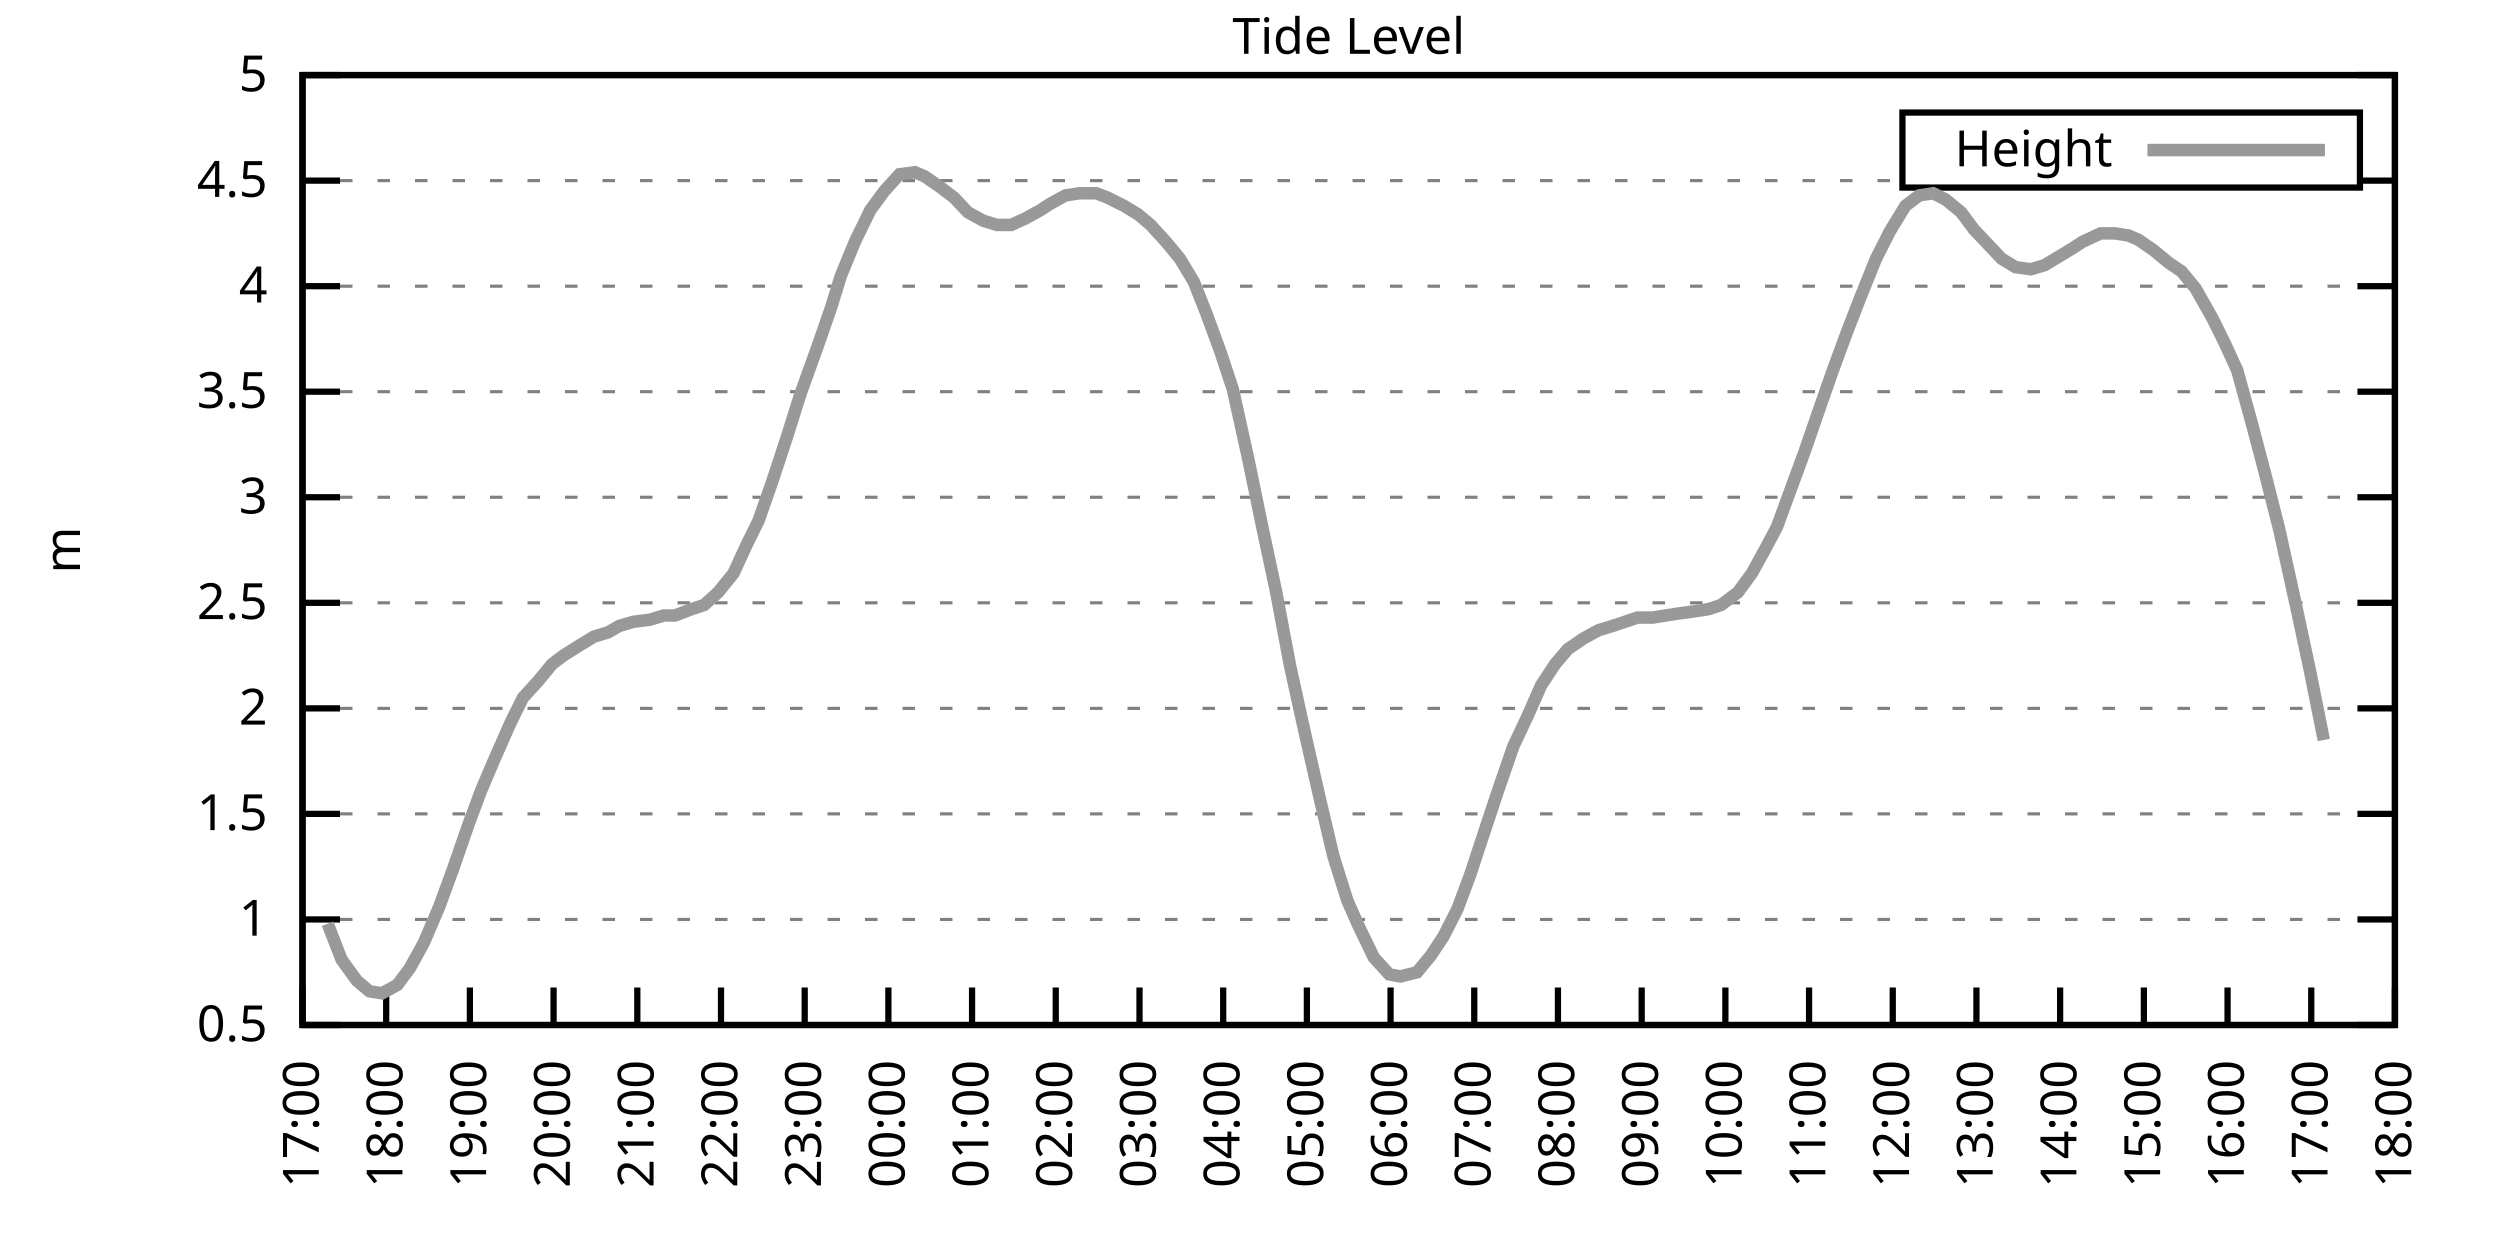
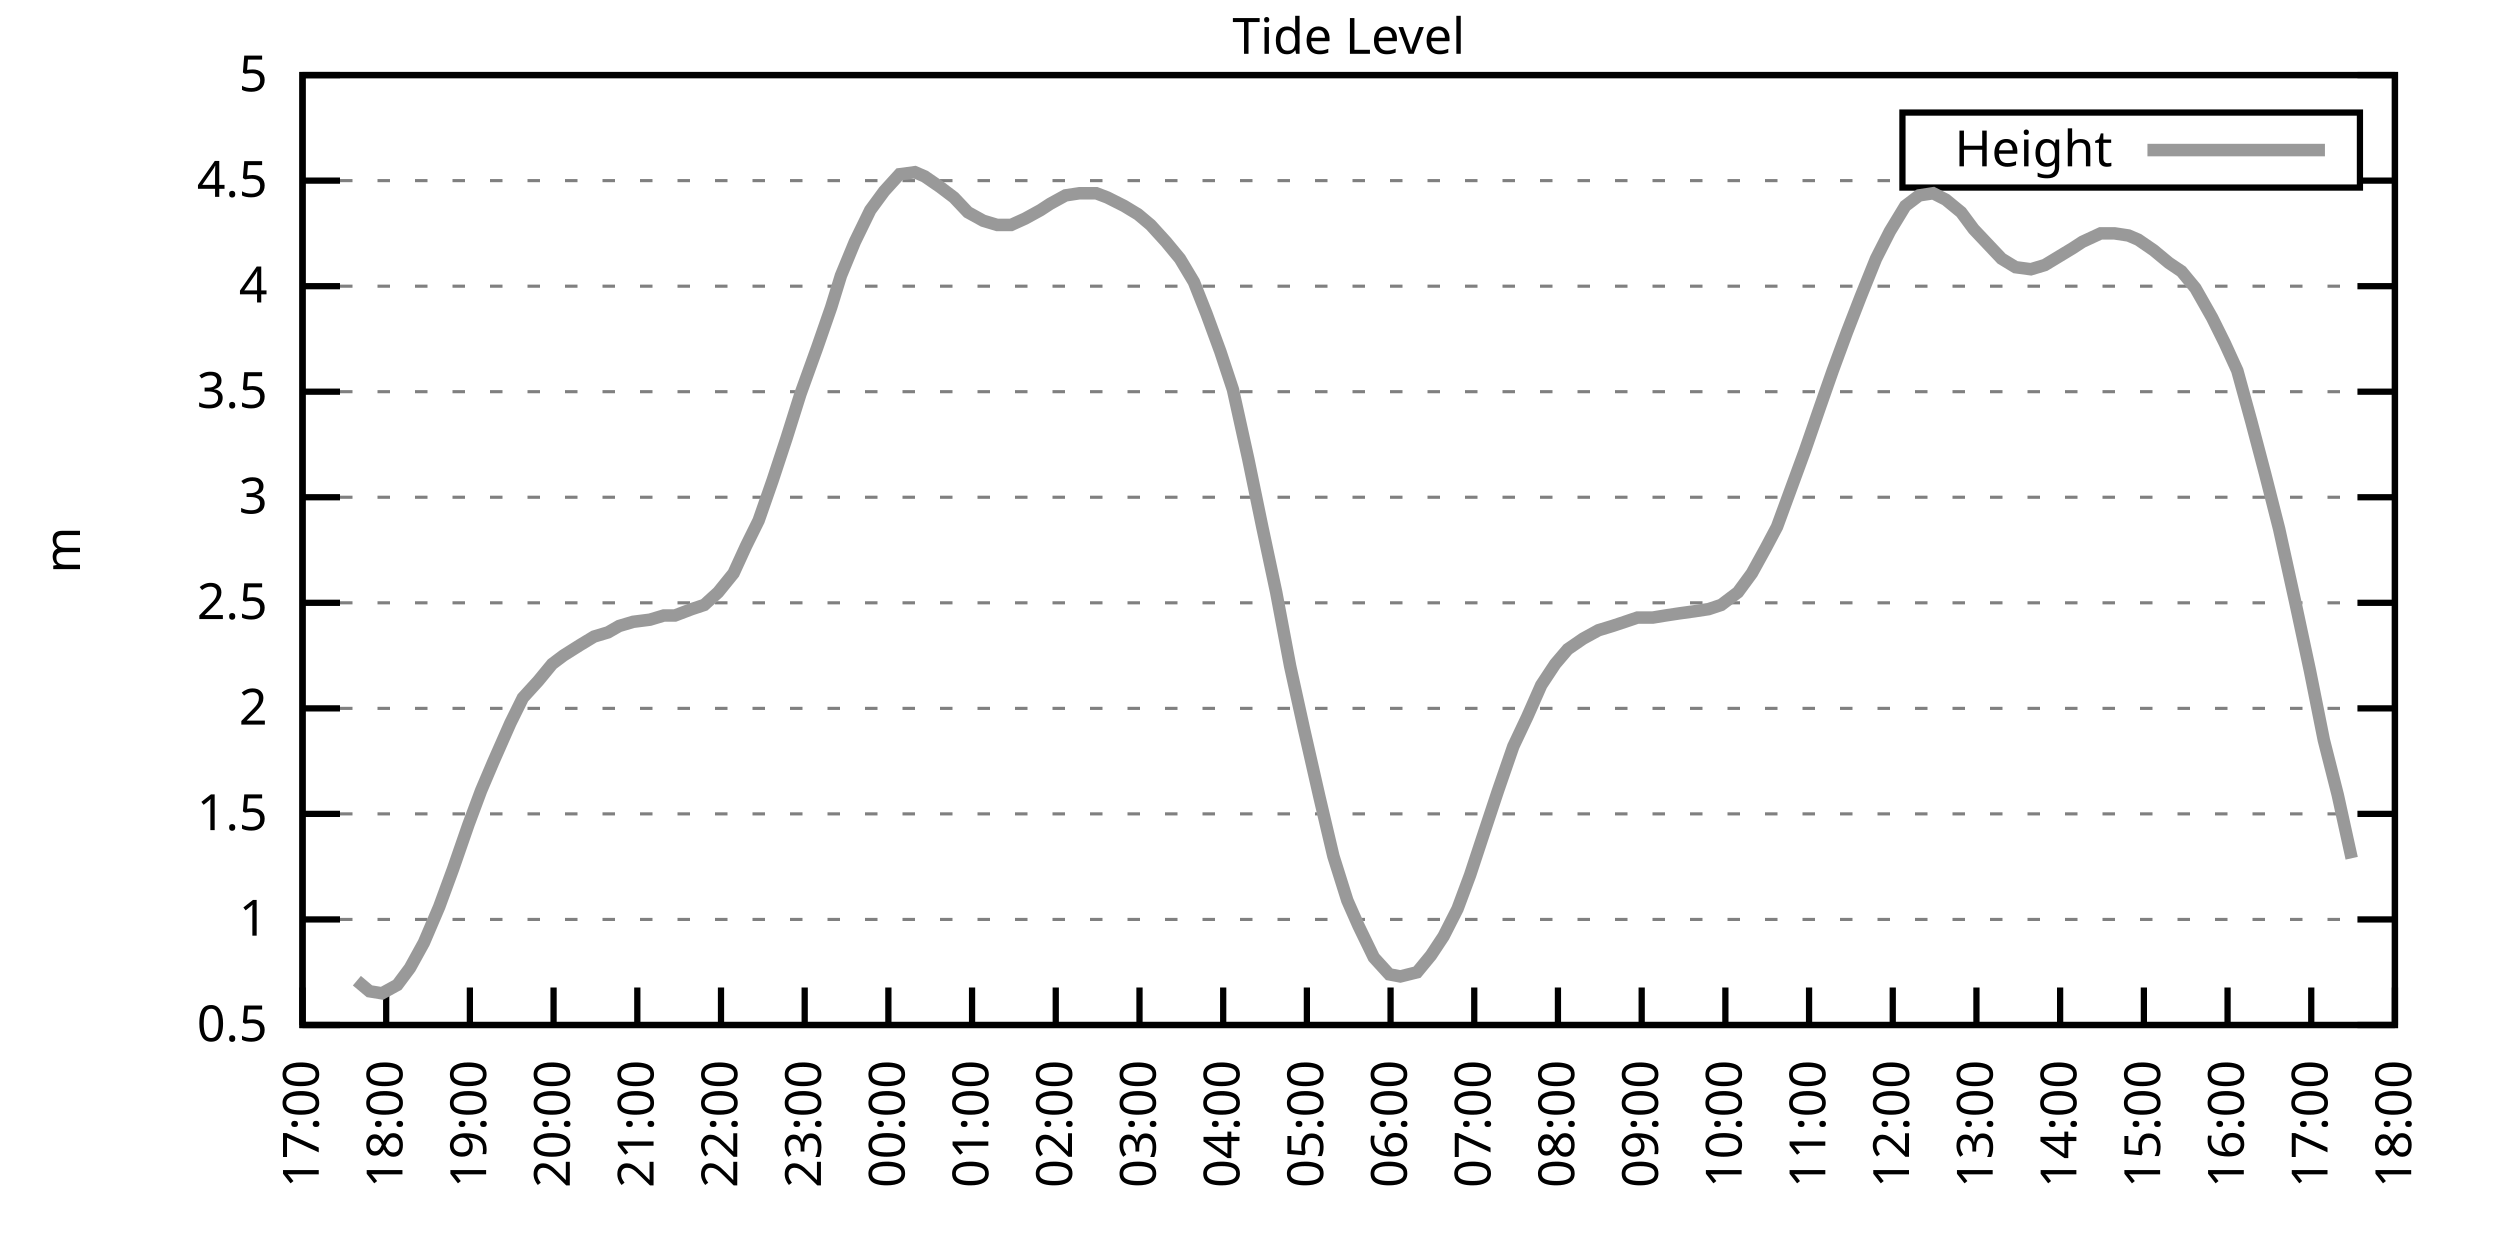
<svg xmlns="http://www.w3.org/2000/svg" xmlns:xlink="http://www.w3.org/1999/xlink" width="400" height="200" viewBox="0 0 400 200">
  <g id="gnuplot_canvas">
    <rect x="0" y="0" width="400" height="200" fill="none" />
    <defs>
      <circle id="gpDot" r="0.5" stroke-width="0.5" stroke="currentColor" />
      <path id="gpPt0" stroke-width="0.333" stroke="currentColor" d="M-1,0 h2 M0,-1 v2" />
      <path id="gpPt1" stroke-width="0.333" stroke="currentColor" d="M-1,-1 L1,1 M1,-1 L-1,1" />
      <path id="gpPt2" stroke-width="0.333" stroke="currentColor" d="M-1,0 L1,0 M0,-1 L0,1 M-1,-1 L1,1 M-1,1 L1,-1" />
      <rect id="gpPt3" stroke-width="0.333" stroke="currentColor" x="-1" y="-1" width="2" height="2" />
      <rect id="gpPt4" stroke-width="0.333" stroke="currentColor" fill="currentColor" x="-1" y="-1" width="2" height="2" />
      <circle id="gpPt5" stroke-width="0.333" stroke="currentColor" cx="0" cy="0" r="1" />
      <use xlink:href="#gpPt5" id="gpPt6" fill="currentColor" stroke="none" />
      <path id="gpPt7" stroke-width="0.333" stroke="currentColor" d="M0,-1.33 L-1.33,0.67 L1.33,0.67 z" />
      <use xlink:href="#gpPt7" id="gpPt8" fill="currentColor" stroke="none" />
      <use xlink:href="#gpPt7" id="gpPt9" stroke="currentColor" transform="rotate(180)" />
      <use xlink:href="#gpPt9" id="gpPt10" fill="currentColor" stroke="none" />
      <use xlink:href="#gpPt3" id="gpPt11" stroke="currentColor" transform="rotate(45)" />
      <use xlink:href="#gpPt11" id="gpPt12" fill="currentColor" stroke="none" />
      <path id="gpPt13" stroke-width="0.333" stroke="currentColor" d="M0,1.330 L1.265,0.411 L0.782,-1.067 L-0.782,-1.076 L-1.265,0.411 z" />
      <use xlink:href="#gpPt13" id="gpPt14" fill="currentColor" stroke="none" />
      <filter id="textbox" filterUnits="objectBoundingBox" x="0" y="0" height="1" width="1">
        <feFlood flood-color="white" flood-opacity="1" result="bgnd" />
        <feComposite in="SourceGraphic" in2="bgnd" operator="atop" />
      </filter>
      <filter id="greybox" filterUnits="objectBoundingBox" x="0" y="0" height="1" width="1">
        <feFlood flood-color="lightgrey" flood-opacity="1" result="grey" />
        <feComposite in="SourceGraphic" in2="grey" operator="atop" />
      </filter>
    </defs>
    <g fill="none" color="white" stroke="currentColor" stroke-width="1.00" stroke-linecap="butt" stroke-linejoin="miter">
</g>
    <g fill="none" color="black" stroke="currentColor" stroke-width="1.00" stroke-linecap="butt" stroke-linejoin="miter">
      <g stroke="none" shape-rendering="crispEdges">
        <polygon fill="rgb(255, 255, 255)" points="48.40,164.00 383.18,164.00 383.18,12.02 48.40,12.02 " />
      </g>
    </g>
    <g fill="none" color="black" stroke="currentColor" stroke-width="1.00" stroke-linecap="butt" stroke-linejoin="miter">
</g>
    <g fill="none" color="black" stroke="black" stroke-width="0.50" stroke-linecap="butt" stroke-linejoin="miter">
</g>
    <g fill="none" color="gray" stroke="currentColor" stroke-width="0.50" stroke-linecap="butt" stroke-linejoin="miter">
      <path stroke="gray" stroke-dasharray="2,4" class="gridline" d="M48.40,164.00 L383.19,164.00  " />
    </g>
    <g fill="none" color="gray" stroke="gray" stroke-width="1.00" stroke-linecap="butt" stroke-linejoin="miter">
</g>
    <g fill="none" color="black" stroke="currentColor" stroke-width="1.00" stroke-linecap="butt" stroke-linejoin="miter">
      <path stroke="black" d="M48.40,164.00 L54.40,164.00 M383.19,164.00 L377.19,164.00  " />
      <g transform="translate(42.80,166.60)" stroke="none" fill="black" font-family="Sans" font-size="8.00" text-anchor="end">
        <text>
          <tspan font-family="Sans"> 0.5</tspan>
        </text>
      </g>
    </g>
    <g fill="none" color="black" stroke="currentColor" stroke-width="1.00" stroke-linecap="butt" stroke-linejoin="miter">
</g>
    <g fill="none" color="black" stroke="black" stroke-width="0.50" stroke-linecap="butt" stroke-linejoin="miter">
</g>
    <g fill="none" color="gray" stroke="currentColor" stroke-width="0.50" stroke-linecap="butt" stroke-linejoin="miter">
      <path stroke="gray" stroke-dasharray="2,4" class="gridline" d="M48.40,147.11 L383.19,147.11  " />
    </g>
    <g fill="none" color="gray" stroke="gray" stroke-width="1.00" stroke-linecap="butt" stroke-linejoin="miter">
</g>
    <g fill="none" color="black" stroke="currentColor" stroke-width="1.00" stroke-linecap="butt" stroke-linejoin="miter">
      <path stroke="black" d="M48.40,147.11 L54.40,147.11 M383.19,147.11 L377.19,147.11  " />
      <g transform="translate(42.80,149.71)" stroke="none" fill="black" font-family="Sans" font-size="8.00" text-anchor="end">
        <text>
          <tspan font-family="Sans"> 1</tspan>
        </text>
      </g>
    </g>
    <g fill="none" color="black" stroke="currentColor" stroke-width="1.00" stroke-linecap="butt" stroke-linejoin="miter">
</g>
    <g fill="none" color="black" stroke="black" stroke-width="0.50" stroke-linecap="butt" stroke-linejoin="miter">
</g>
    <g fill="none" color="gray" stroke="currentColor" stroke-width="0.50" stroke-linecap="butt" stroke-linejoin="miter">
      <path stroke="gray" stroke-dasharray="2,4" class="gridline" d="M48.40,130.22 L383.19,130.22  " />
    </g>
    <g fill="none" color="gray" stroke="gray" stroke-width="1.00" stroke-linecap="butt" stroke-linejoin="miter">
</g>
    <g fill="none" color="black" stroke="currentColor" stroke-width="1.00" stroke-linecap="butt" stroke-linejoin="miter">
      <path stroke="black" d="M48.40,130.22 L54.40,130.22 M383.19,130.22 L377.19,130.22  " />
      <g transform="translate(42.80,132.82)" stroke="none" fill="black" font-family="Sans" font-size="8.00" text-anchor="end">
        <text>
          <tspan font-family="Sans"> 1.5</tspan>
        </text>
      </g>
    </g>
    <g fill="none" color="black" stroke="currentColor" stroke-width="1.00" stroke-linecap="butt" stroke-linejoin="miter">
</g>
    <g fill="none" color="black" stroke="black" stroke-width="0.50" stroke-linecap="butt" stroke-linejoin="miter">
</g>
    <g fill="none" color="gray" stroke="currentColor" stroke-width="0.50" stroke-linecap="butt" stroke-linejoin="miter">
      <path stroke="gray" stroke-dasharray="2,4" class="gridline" d="M48.40,113.34 L383.19,113.34  " />
    </g>
    <g fill="none" color="gray" stroke="gray" stroke-width="1.00" stroke-linecap="butt" stroke-linejoin="miter">
</g>
    <g fill="none" color="black" stroke="currentColor" stroke-width="1.00" stroke-linecap="butt" stroke-linejoin="miter">
      <path stroke="black" d="M48.40,113.34 L54.40,113.34 M383.19,113.34 L377.19,113.34  " />
      <g transform="translate(42.80,115.94)" stroke="none" fill="black" font-family="Sans" font-size="8.00" text-anchor="end">
        <text>
          <tspan font-family="Sans"> 2</tspan>
        </text>
      </g>
    </g>
    <g fill="none" color="black" stroke="currentColor" stroke-width="1.00" stroke-linecap="butt" stroke-linejoin="miter">
</g>
    <g fill="none" color="black" stroke="black" stroke-width="0.50" stroke-linecap="butt" stroke-linejoin="miter">
</g>
    <g fill="none" color="gray" stroke="currentColor" stroke-width="0.50" stroke-linecap="butt" stroke-linejoin="miter">
      <path stroke="gray" stroke-dasharray="2,4" class="gridline" d="M48.40,96.45 L383.19,96.45  " />
    </g>
    <g fill="none" color="gray" stroke="gray" stroke-width="1.00" stroke-linecap="butt" stroke-linejoin="miter">
</g>
    <g fill="none" color="black" stroke="currentColor" stroke-width="1.00" stroke-linecap="butt" stroke-linejoin="miter">
      <path stroke="black" d="M48.40,96.45 L54.40,96.45 M383.19,96.45 L377.19,96.45  " />
      <g transform="translate(42.80,99.05)" stroke="none" fill="black" font-family="Sans" font-size="8.00" text-anchor="end">
        <text>
          <tspan font-family="Sans"> 2.5</tspan>
        </text>
      </g>
    </g>
    <g fill="none" color="black" stroke="currentColor" stroke-width="1.00" stroke-linecap="butt" stroke-linejoin="miter">
</g>
    <g fill="none" color="black" stroke="black" stroke-width="0.50" stroke-linecap="butt" stroke-linejoin="miter">
</g>
    <g fill="none" color="gray" stroke="currentColor" stroke-width="0.50" stroke-linecap="butt" stroke-linejoin="miter">
      <path stroke="gray" stroke-dasharray="2,4" class="gridline" d="M48.40,79.56 L383.19,79.56  " />
    </g>
    <g fill="none" color="gray" stroke="gray" stroke-width="1.00" stroke-linecap="butt" stroke-linejoin="miter">
</g>
    <g fill="none" color="black" stroke="currentColor" stroke-width="1.00" stroke-linecap="butt" stroke-linejoin="miter">
      <path stroke="black" d="M48.40,79.56 L54.40,79.56 M383.19,79.56 L377.19,79.56  " />
      <g transform="translate(42.80,82.16)" stroke="none" fill="black" font-family="Sans" font-size="8.00" text-anchor="end">
        <text>
          <tspan font-family="Sans"> 3</tspan>
        </text>
      </g>
    </g>
    <g fill="none" color="black" stroke="currentColor" stroke-width="1.00" stroke-linecap="butt" stroke-linejoin="miter">
</g>
    <g fill="none" color="black" stroke="black" stroke-width="0.50" stroke-linecap="butt" stroke-linejoin="miter">
</g>
    <g fill="none" color="gray" stroke="currentColor" stroke-width="0.50" stroke-linecap="butt" stroke-linejoin="miter">
      <path stroke="gray" stroke-dasharray="2,4" class="gridline" d="M48.40,62.67 L383.19,62.67  " />
    </g>
    <g fill="none" color="gray" stroke="gray" stroke-width="1.00" stroke-linecap="butt" stroke-linejoin="miter">
</g>
    <g fill="none" color="black" stroke="currentColor" stroke-width="1.00" stroke-linecap="butt" stroke-linejoin="miter">
      <path stroke="black" d="M48.40,62.67 L54.40,62.67 M383.19,62.67 L377.19,62.67  " />
      <g transform="translate(42.80,65.27)" stroke="none" fill="black" font-family="Sans" font-size="8.00" text-anchor="end">
        <text>
          <tspan font-family="Sans"> 3.5</tspan>
        </text>
      </g>
    </g>
    <g fill="none" color="black" stroke="currentColor" stroke-width="1.00" stroke-linecap="butt" stroke-linejoin="miter">
</g>
    <g fill="none" color="black" stroke="black" stroke-width="0.50" stroke-linecap="butt" stroke-linejoin="miter">
</g>
    <g fill="none" color="gray" stroke="currentColor" stroke-width="0.50" stroke-linecap="butt" stroke-linejoin="miter">
      <path stroke="gray" stroke-dasharray="2,4" class="gridline" d="M48.40,45.79 L383.19,45.79  " />
    </g>
    <g fill="none" color="gray" stroke="gray" stroke-width="1.00" stroke-linecap="butt" stroke-linejoin="miter">
</g>
    <g fill="none" color="black" stroke="currentColor" stroke-width="1.00" stroke-linecap="butt" stroke-linejoin="miter">
      <path stroke="black" d="M48.40,45.79 L54.40,45.79 M383.19,45.79 L377.19,45.79  " />
      <g transform="translate(42.80,48.39)" stroke="none" fill="black" font-family="Sans" font-size="8.00" text-anchor="end">
        <text>
          <tspan font-family="Sans"> 4</tspan>
        </text>
      </g>
    </g>
    <g fill="none" color="black" stroke="currentColor" stroke-width="1.00" stroke-linecap="butt" stroke-linejoin="miter">
</g>
    <g fill="none" color="black" stroke="black" stroke-width="0.50" stroke-linecap="butt" stroke-linejoin="miter">
</g>
    <g fill="none" color="gray" stroke="currentColor" stroke-width="0.50" stroke-linecap="butt" stroke-linejoin="miter">
      <path stroke="gray" stroke-dasharray="2,4" class="gridline" d="M48.40,28.90 L304.39,28.90 M377.59,28.90 L383.19,28.90  " />
    </g>
    <g fill="none" color="gray" stroke="gray" stroke-width="1.00" stroke-linecap="butt" stroke-linejoin="miter">
</g>
    <g fill="none" color="black" stroke="currentColor" stroke-width="1.00" stroke-linecap="butt" stroke-linejoin="miter">
      <path stroke="black" d="M48.40,28.90 L54.40,28.90 M383.19,28.90 L377.19,28.90  " />
      <g transform="translate(42.80,31.50)" stroke="none" fill="black" font-family="Sans" font-size="8.00" text-anchor="end">
        <text>
          <tspan font-family="Sans"> 4.5</tspan>
        </text>
      </g>
    </g>
    <g fill="none" color="black" stroke="currentColor" stroke-width="1.00" stroke-linecap="butt" stroke-linejoin="miter">
</g>
    <g fill="none" color="black" stroke="black" stroke-width="0.50" stroke-linecap="butt" stroke-linejoin="miter">
</g>
    <g fill="none" color="gray" stroke="currentColor" stroke-width="0.50" stroke-linecap="butt" stroke-linejoin="miter">
      <path stroke="gray" stroke-dasharray="2,4" class="gridline" d="M48.40,12.01 L383.19,12.01  " />
    </g>
    <g fill="none" color="gray" stroke="gray" stroke-width="1.00" stroke-linecap="butt" stroke-linejoin="miter">
</g>
    <g fill="none" color="black" stroke="currentColor" stroke-width="1.00" stroke-linecap="butt" stroke-linejoin="miter">
      <path stroke="black" d="M48.40,12.01 L54.40,12.01 M383.19,12.01 L377.19,12.01  " />
      <g transform="translate(42.80,14.61)" stroke="none" fill="black" font-family="Sans" font-size="8.00" text-anchor="end">
        <text>
          <tspan font-family="Sans"> 5</tspan>
        </text>
      </g>
    </g>
    <g fill="none" color="black" stroke="currentColor" stroke-width="1.00" stroke-linecap="butt" stroke-linejoin="miter">
      <path stroke="black" d="M48.40,164.00 L48.40,158.00  " />
      <g transform="translate(51.00,169.60) rotate(270.00)" stroke="none" fill="black" font-family="Sans" font-size="8.00" text-anchor="end">
        <text>
          <tspan font-family="Sans">17:00</tspan>
        </text>
      </g>
    </g>
    <g fill="none" color="black" stroke="currentColor" stroke-width="1.00" stroke-linecap="butt" stroke-linejoin="miter">
      <path stroke="black" d="M61.79,164.00 L61.79,158.00  " />
      <g transform="translate(64.39,169.60) rotate(270.00)" stroke="none" fill="black" font-family="Sans" font-size="8.00" text-anchor="end">
        <text>
          <tspan font-family="Sans">18:00</tspan>
        </text>
      </g>
    </g>
    <g fill="none" color="black" stroke="currentColor" stroke-width="1.00" stroke-linecap="butt" stroke-linejoin="miter">
      <path stroke="black" d="M75.18,164.00 L75.18,158.00  " />
      <g transform="translate(77.78,169.60) rotate(270.00)" stroke="none" fill="black" font-family="Sans" font-size="8.00" text-anchor="end">
        <text>
          <tspan font-family="Sans">19:00</tspan>
        </text>
      </g>
    </g>
    <g fill="none" color="black" stroke="currentColor" stroke-width="1.00" stroke-linecap="butt" stroke-linejoin="miter">
      <path stroke="black" d="M88.57,164.00 L88.57,158.00  " />
      <g transform="translate(91.17,169.60) rotate(270.00)" stroke="none" fill="black" font-family="Sans" font-size="8.00" text-anchor="end">
        <text>
          <tspan font-family="Sans">20:00</tspan>
        </text>
      </g>
    </g>
    <g fill="none" color="black" stroke="currentColor" stroke-width="1.00" stroke-linecap="butt" stroke-linejoin="miter">
      <path stroke="black" d="M101.97,164.00 L101.97,158.00  " />
      <g transform="translate(104.57,169.60) rotate(270.00)" stroke="none" fill="black" font-family="Sans" font-size="8.00" text-anchor="end">
        <text>
          <tspan font-family="Sans">21:00</tspan>
        </text>
      </g>
    </g>
    <g fill="none" color="black" stroke="currentColor" stroke-width="1.00" stroke-linecap="butt" stroke-linejoin="miter">
      <path stroke="black" d="M115.36,164.00 L115.36,158.00  " />
      <g transform="translate(117.96,169.60) rotate(270.00)" stroke="none" fill="black" font-family="Sans" font-size="8.00" text-anchor="end">
        <text>
          <tspan font-family="Sans">22:00</tspan>
        </text>
      </g>
    </g>
    <g fill="none" color="black" stroke="currentColor" stroke-width="1.00" stroke-linecap="butt" stroke-linejoin="miter">
      <path stroke="black" d="M128.75,164.00 L128.75,158.00  " />
      <g transform="translate(131.35,169.60) rotate(270.00)" stroke="none" fill="black" font-family="Sans" font-size="8.00" text-anchor="end">
        <text>
          <tspan font-family="Sans">23:00</tspan>
        </text>
      </g>
    </g>
    <g fill="none" color="black" stroke="currentColor" stroke-width="1.00" stroke-linecap="butt" stroke-linejoin="miter">
      <path stroke="black" d="M142.14,164.00 L142.14,158.00  " />
      <g transform="translate(144.74,169.60) rotate(270.00)" stroke="none" fill="black" font-family="Sans" font-size="8.00" text-anchor="end">
        <text>
          <tspan font-family="Sans">00:00</tspan>
        </text>
      </g>
    </g>
    <g fill="none" color="black" stroke="currentColor" stroke-width="1.00" stroke-linecap="butt" stroke-linejoin="miter">
      <path stroke="black" d="M155.53,164.00 L155.53,158.00  " />
      <g transform="translate(158.13,169.60) rotate(270.00)" stroke="none" fill="black" font-family="Sans" font-size="8.00" text-anchor="end">
        <text>
          <tspan font-family="Sans">01:00</tspan>
        </text>
      </g>
    </g>
    <g fill="none" color="black" stroke="currentColor" stroke-width="1.00" stroke-linecap="butt" stroke-linejoin="miter">
      <path stroke="black" d="M168.92,164.00 L168.92,158.00  " />
      <g transform="translate(171.52,169.60) rotate(270.00)" stroke="none" fill="black" font-family="Sans" font-size="8.00" text-anchor="end">
        <text>
          <tspan font-family="Sans">02:00</tspan>
        </text>
      </g>
    </g>
    <g fill="none" color="black" stroke="currentColor" stroke-width="1.00" stroke-linecap="butt" stroke-linejoin="miter">
      <path stroke="black" d="M182.32,164.00 L182.32,158.00  " />
      <g transform="translate(184.92,169.60) rotate(270.00)" stroke="none" fill="black" font-family="Sans" font-size="8.00" text-anchor="end">
        <text>
          <tspan font-family="Sans">03:00</tspan>
        </text>
      </g>
    </g>
    <g fill="none" color="black" stroke="currentColor" stroke-width="1.00" stroke-linecap="butt" stroke-linejoin="miter">
      <path stroke="black" d="M195.71,164.00 L195.71,158.00  " />
      <g transform="translate(198.31,169.60) rotate(270.00)" stroke="none" fill="black" font-family="Sans" font-size="8.00" text-anchor="end">
        <text>
          <tspan font-family="Sans">04:00</tspan>
        </text>
      </g>
    </g>
    <g fill="none" color="black" stroke="currentColor" stroke-width="1.00" stroke-linecap="butt" stroke-linejoin="miter">
      <path stroke="black" d="M209.10,164.00 L209.10,158.00  " />
      <g transform="translate(211.70,169.60) rotate(270.00)" stroke="none" fill="black" font-family="Sans" font-size="8.00" text-anchor="end">
        <text>
          <tspan font-family="Sans">05:00</tspan>
        </text>
      </g>
    </g>
    <g fill="none" color="black" stroke="currentColor" stroke-width="1.00" stroke-linecap="butt" stroke-linejoin="miter">
      <path stroke="black" d="M222.49,164.00 L222.49,158.00  " />
      <g transform="translate(225.09,169.60) rotate(270.00)" stroke="none" fill="black" font-family="Sans" font-size="8.00" text-anchor="end">
        <text>
          <tspan font-family="Sans">06:00</tspan>
        </text>
      </g>
    </g>
    <g fill="none" color="black" stroke="currentColor" stroke-width="1.00" stroke-linecap="butt" stroke-linejoin="miter">
      <path stroke="black" d="M235.88,164.00 L235.88,158.00  " />
      <g transform="translate(238.48,169.60) rotate(270.00)" stroke="none" fill="black" font-family="Sans" font-size="8.00" text-anchor="end">
        <text>
          <tspan font-family="Sans">07:00</tspan>
        </text>
      </g>
    </g>
    <g fill="none" color="black" stroke="currentColor" stroke-width="1.00" stroke-linecap="butt" stroke-linejoin="miter">
      <path stroke="black" d="M249.27,164.00 L249.27,158.00  " />
      <g transform="translate(251.87,169.60) rotate(270.00)" stroke="none" fill="black" font-family="Sans" font-size="8.00" text-anchor="end">
        <text>
          <tspan font-family="Sans">08:00</tspan>
        </text>
      </g>
    </g>
    <g fill="none" color="black" stroke="currentColor" stroke-width="1.00" stroke-linecap="butt" stroke-linejoin="miter">
      <path stroke="black" d="M262.67,164.00 L262.67,158.00  " />
      <g transform="translate(265.27,169.60) rotate(270.00)" stroke="none" fill="black" font-family="Sans" font-size="8.00" text-anchor="end">
        <text>
          <tspan font-family="Sans">09:00</tspan>
        </text>
      </g>
    </g>
    <g fill="none" color="black" stroke="currentColor" stroke-width="1.00" stroke-linecap="butt" stroke-linejoin="miter">
      <path stroke="black" d="M276.06,164.00 L276.06,158.00  " />
      <g transform="translate(278.66,169.60) rotate(270.00)" stroke="none" fill="black" font-family="Sans" font-size="8.00" text-anchor="end">
        <text>
          <tspan font-family="Sans">10:00</tspan>
        </text>
      </g>
    </g>
    <g fill="none" color="black" stroke="currentColor" stroke-width="1.00" stroke-linecap="butt" stroke-linejoin="miter">
      <path stroke="black" d="M289.45,164.00 L289.45,158.00  " />
      <g transform="translate(292.05,169.60) rotate(270.00)" stroke="none" fill="black" font-family="Sans" font-size="8.00" text-anchor="end">
        <text>
          <tspan font-family="Sans">11:00</tspan>
        </text>
      </g>
    </g>
    <g fill="none" color="black" stroke="currentColor" stroke-width="1.00" stroke-linecap="butt" stroke-linejoin="miter">
      <path stroke="black" d="M302.84,164.00 L302.84,158.00  " />
      <g transform="translate(305.44,169.60) rotate(270.00)" stroke="none" fill="black" font-family="Sans" font-size="8.00" text-anchor="end">
        <text>
          <tspan font-family="Sans">12:00</tspan>
        </text>
      </g>
    </g>
    <g fill="none" color="black" stroke="currentColor" stroke-width="1.00" stroke-linecap="butt" stroke-linejoin="miter">
      <path stroke="black" d="M316.23,164.00 L316.23,158.00  " />
      <g transform="translate(318.83,169.60) rotate(270.00)" stroke="none" fill="black" font-family="Sans" font-size="8.00" text-anchor="end">
        <text>
          <tspan font-family="Sans">13:00</tspan>
        </text>
      </g>
    </g>
    <g fill="none" color="black" stroke="currentColor" stroke-width="1.00" stroke-linecap="butt" stroke-linejoin="miter">
      <path stroke="black" d="M329.62,164.00 L329.62,158.00  " />
      <g transform="translate(332.22,169.60) rotate(270.00)" stroke="none" fill="black" font-family="Sans" font-size="8.00" text-anchor="end">
        <text>
          <tspan font-family="Sans">14:00</tspan>
        </text>
      </g>
    </g>
    <g fill="none" color="black" stroke="currentColor" stroke-width="1.00" stroke-linecap="butt" stroke-linejoin="miter">
      <path stroke="black" d="M343.02,164.00 L343.02,158.00  " />
      <g transform="translate(345.62,169.60) rotate(270.00)" stroke="none" fill="black" font-family="Sans" font-size="8.00" text-anchor="end">
        <text>
          <tspan font-family="Sans">15:00</tspan>
        </text>
      </g>
    </g>
    <g fill="none" color="black" stroke="currentColor" stroke-width="1.00" stroke-linecap="butt" stroke-linejoin="miter">
      <path stroke="black" d="M356.41,164.00 L356.41,158.00  " />
      <g transform="translate(359.01,169.60) rotate(270.00)" stroke="none" fill="black" font-family="Sans" font-size="8.00" text-anchor="end">
        <text>
          <tspan font-family="Sans">16:00</tspan>
        </text>
      </g>
    </g>
    <g fill="none" color="black" stroke="currentColor" stroke-width="1.00" stroke-linecap="butt" stroke-linejoin="miter">
      <path stroke="black" d="M369.80,164.00 L369.80,158.00  " />
      <g transform="translate(372.40,169.60) rotate(270.00)" stroke="none" fill="black" font-family="Sans" font-size="8.00" text-anchor="end">
        <text>
          <tspan font-family="Sans">17:00</tspan>
        </text>
      </g>
    </g>
    <g fill="none" color="black" stroke="currentColor" stroke-width="1.00" stroke-linecap="butt" stroke-linejoin="miter">
      <path stroke="black" d="M383.19,164.00 L383.19,158.00  " />
      <g transform="translate(385.79,169.60) rotate(270.00)" stroke="none" fill="black" font-family="Sans" font-size="8.00" text-anchor="end">
        <text>
          <tspan font-family="Sans">18:00</tspan>
        </text>
      </g>
    </g>
    <g fill="none" color="black" stroke="currentColor" stroke-width="1.00" stroke-linecap="butt" stroke-linejoin="miter">
</g>
    <g fill="none" color="black" stroke="currentColor" stroke-width="1.00" stroke-linecap="butt" stroke-linejoin="miter">
      <path stroke="black" d="M48.40,12.01 L48.40,164.00 L383.19,164.00 L383.19,12.01 L48.40,12.01 Z  " />
    </g>
    <g fill="none" color="black" stroke="currentColor" stroke-width="1.00" stroke-linecap="butt" stroke-linejoin="miter">
</g>
    <g fill="none" color="black" stroke="currentColor" stroke-width="1.00" stroke-linecap="butt" stroke-linejoin="miter">
      <path stroke="black" d="M304.39,30.01 L304.39,18.01 L377.59,18.01 L377.59,30.01 L304.39,30.01 Z  " />
    </g>
    <g id="Tide_level_plot_1">
      <g fill="none" color="white" stroke="black" stroke-width="2.00" stroke-linecap="butt" stroke-linejoin="miter">
</g>
      <g fill="none" color="black" stroke="currentColor" stroke-width="2.00" stroke-linecap="butt" stroke-linejoin="miter">
        <g transform="translate(337.99,26.61)" stroke="none" fill="black" font-family="Sans" font-size="8.00" text-anchor="end">
          <text>
            <tspan font-family="Sans">Height</tspan>
          </text>
        </g>
      </g>
      <g fill="none" color="black" stroke="currentColor" stroke-width="2.00" stroke-linecap="butt" stroke-linejoin="miter">
-         <path stroke="rgb(153, 153, 153)" d="M343.59,24.01 L371.99,24.01 M52.42,147.79 L54.65,153.53 L57.10,156.91 L59.11,158.60 L61.12,158.93 L63.58,157.58   L65.59,154.88 L67.82,150.83 L70.27,145.09 L72.50,139.01 L74.96,131.91 L76.97,126.51 L78.98,121.78 L81.66,115.70   L83.66,111.65 L86.12,108.95 L88.35,106.24 L90.14,104.89 L92.82,103.20 L95.05,101.85 L97.28,101.18 L99.06,100.16   L101.30,99.49 L103.98,99.15 L106.21,98.48 L107.99,98.48 L110.67,97.46 L112.68,96.79 L114.91,94.76 L117.37,91.72   L119.38,87.33 L121.38,83.28 L123.62,76.86 L125.85,70.10 L128.08,63.01 L130.76,55.58 L132.99,49.16 L134.55,44.10   L136.78,38.69 L139.24,33.63 L141.47,30.59 L143.93,27.88 L146.38,27.55 L147.94,28.22 L150.40,29.91 L152.63,31.60   L154.86,33.96 L157.32,35.32 L159.55,35.99 L161.78,35.99 L164.01,34.98 L166.47,33.63 L168.03,32.61 L170.49,31.26   L172.72,30.92 L175.40,30.92 L177.18,31.60 L179.86,32.95 L182.09,34.30 L184.10,35.99 L186.56,38.69 L188.79,41.39   L191.02,45.11 L193.03,50.18 L195.26,56.26 L197.27,62.34 L199.73,73.48 L201.96,84.29 L204.19,94.76 L206.42,106.58   L208.65,116.71 L211.11,127.52 L213.34,136.98 L215.57,144.07 L217.36,148.13 L219.81,153.19 L222.27,155.89 L224.05,156.23   L226.73,155.56 L228.96,152.85 L230.97,149.81 L233.20,145.42 L235.21,140.02 L237.44,133.26 L239.68,126.51 L242.13,119.42   L244.36,114.69 L246.60,109.62 L248.83,106.24 L250.84,103.88 L253.29,102.19 L255.75,100.84 L257.98,100.16 L259.99,99.49   L262.00,98.81 L264.45,98.81 L266.46,98.48 L268.69,98.14 L271.15,97.80 L273.38,97.46 L275.39,96.79 L278.07,94.76   L280.30,91.72 L282.53,87.67 L284.32,84.29 L286.55,78.21 L288.78,72.13 L291.23,65.04 L293.24,59.30 L295.48,53.22   L297.71,47.47 L300.16,41.39 L302.39,37.00 L304.85,32.95 L307.08,31.26 L309.31,30.92 L311.32,31.94 L313.78,33.96   L315.79,36.67 L318.02,39.03 L320.25,41.39 L322.48,42.75 L324.94,43.08 L327.17,42.41 L329.40,41.06 L331.63,39.71   L333.19,38.69 L336.10,37.34 L338.33,37.34 L340.56,37.68 L342.12,38.35 L344.58,40.04 L347.03,42.07 L349.04,43.42   L351.27,46.12 L353.95,50.85 L355.96,54.90 L357.97,59.30 L360.20,67.40 L362.43,75.85 L364.66,84.63 L367.34,96.79   L369.58,107.26 L371.81,118.40  " />
+         <path stroke="rgb(153, 153, 153)" d="M343.59,24.01 L371.99,24.01 M57.10,156.91 L59.11,158.60 L61.12,158.93 L63.58,157.58 L65.59,154.88 L67.82,150.83   L70.27,145.09 L72.50,139.01 L74.96,131.91 L76.97,126.51 L78.98,121.78 L81.66,115.70 L83.66,111.65 L86.12,108.95   L88.35,106.24 L90.14,104.89 L92.82,103.20 L95.05,101.85 L97.28,101.18 L99.06,100.16 L101.30,99.49 L103.98,99.15   L106.21,98.48 L107.99,98.48 L110.67,97.46 L112.68,96.79 L114.91,94.76 L117.37,91.72 L119.38,87.33 L121.38,83.28   L123.62,76.86 L125.85,70.10 L128.08,63.01 L130.76,55.58 L132.99,49.16 L134.55,44.10 L136.78,38.69 L139.24,33.63   L141.47,30.59 L143.93,27.88 L146.38,27.55 L147.94,28.22 L150.40,29.91 L152.63,31.60 L154.86,33.96 L157.32,35.32   L159.55,35.99 L161.78,35.99 L164.01,34.98 L166.47,33.63 L168.03,32.61 L170.49,31.26 L172.72,30.92 L175.40,30.92   L177.18,31.60 L179.86,32.95 L182.09,34.30 L184.10,35.99 L186.56,38.69 L188.79,41.39 L191.02,45.11 L193.03,50.18   L195.26,56.26 L197.27,62.34 L199.73,73.48 L201.96,84.29 L204.19,94.76 L206.42,106.58 L208.65,116.71 L211.11,127.52   L213.34,136.98 L215.57,144.07 L217.36,148.13 L219.81,153.19 L222.27,155.89 L224.05,156.23 L226.73,155.56 L228.96,152.85   L230.97,149.81 L233.20,145.42 L235.21,140.02 L237.44,133.26 L239.68,126.51 L242.13,119.42 L244.36,114.69 L246.60,109.62   L248.83,106.24 L250.84,103.88 L253.29,102.19 L255.75,100.84 L257.98,100.16 L259.99,99.49 L262.00,98.81 L264.45,98.81   L266.46,98.48 L268.69,98.14 L271.15,97.80 L273.38,97.46 L275.39,96.79 L278.07,94.76 L280.30,91.72 L282.53,87.67   L284.32,84.29 L286.55,78.21 L288.78,72.13 L291.23,65.04 L293.24,59.30 L295.48,53.22 L297.71,47.47 L300.16,41.39   L302.39,37.00 L304.85,32.95 L307.08,31.26 L309.31,30.92 L311.32,31.94 L313.78,33.96 L315.79,36.67 L318.02,39.03   L320.25,41.39 L322.48,42.75 L324.94,43.08 L327.17,42.41 L329.40,41.06 L331.63,39.71 L333.19,38.69 L336.10,37.34   L338.33,37.34 L340.56,37.68 L342.12,38.35 L344.58,40.04 L347.03,42.07 L349.04,43.42 L351.27,46.12 L353.95,50.85   L355.96,54.90 L357.97,59.30 L360.20,67.40 L362.43,75.85 L364.66,84.63 L367.34,96.79 L369.58,107.26 L371.81,118.40   L374.04,127.18 L376.27,137.32  " />
      </g>
    </g>
    <g fill="none" color="black" stroke="currentColor" stroke-width="2.00" stroke-linecap="butt" stroke-linejoin="miter">
</g>
    <g fill="none" color="black" stroke="black" stroke-width="1.00" stroke-linecap="butt" stroke-linejoin="miter">
</g>
    <g fill="none" color="black" stroke="currentColor" stroke-width="1.00" stroke-linecap="butt" stroke-linejoin="miter">
      <path stroke="black" d="M48.40,12.01 L48.40,164.00 L383.19,164.00 L383.19,12.01 L48.40,12.01 Z  " />
      <g transform="translate(12.80,88.01) rotate(270.00)" stroke="none" fill="black" font-family="Sans" font-size="8.00" text-anchor="middle">
        <text>
          <tspan font-family="Sans">m</tspan>
        </text>
      </g>
    </g>
    <g fill="none" color="black" stroke="currentColor" stroke-width="1.00" stroke-linecap="butt" stroke-linejoin="miter">
</g>
    <g fill="none" color="black" stroke="currentColor" stroke-width="1.00" stroke-linecap="butt" stroke-linejoin="miter">
      <g transform="translate(215.79,8.61)" stroke="none" fill="black" font-family="Sans" font-size="8.00" text-anchor="middle">
        <text>
          <tspan font-family="Sans">Tide Level</tspan>
        </text>
      </g>
    </g>
    <g fill="none" color="black" stroke="currentColor" stroke-width="1.00" stroke-linecap="butt" stroke-linejoin="miter">
</g>
  </g>
</svg>
